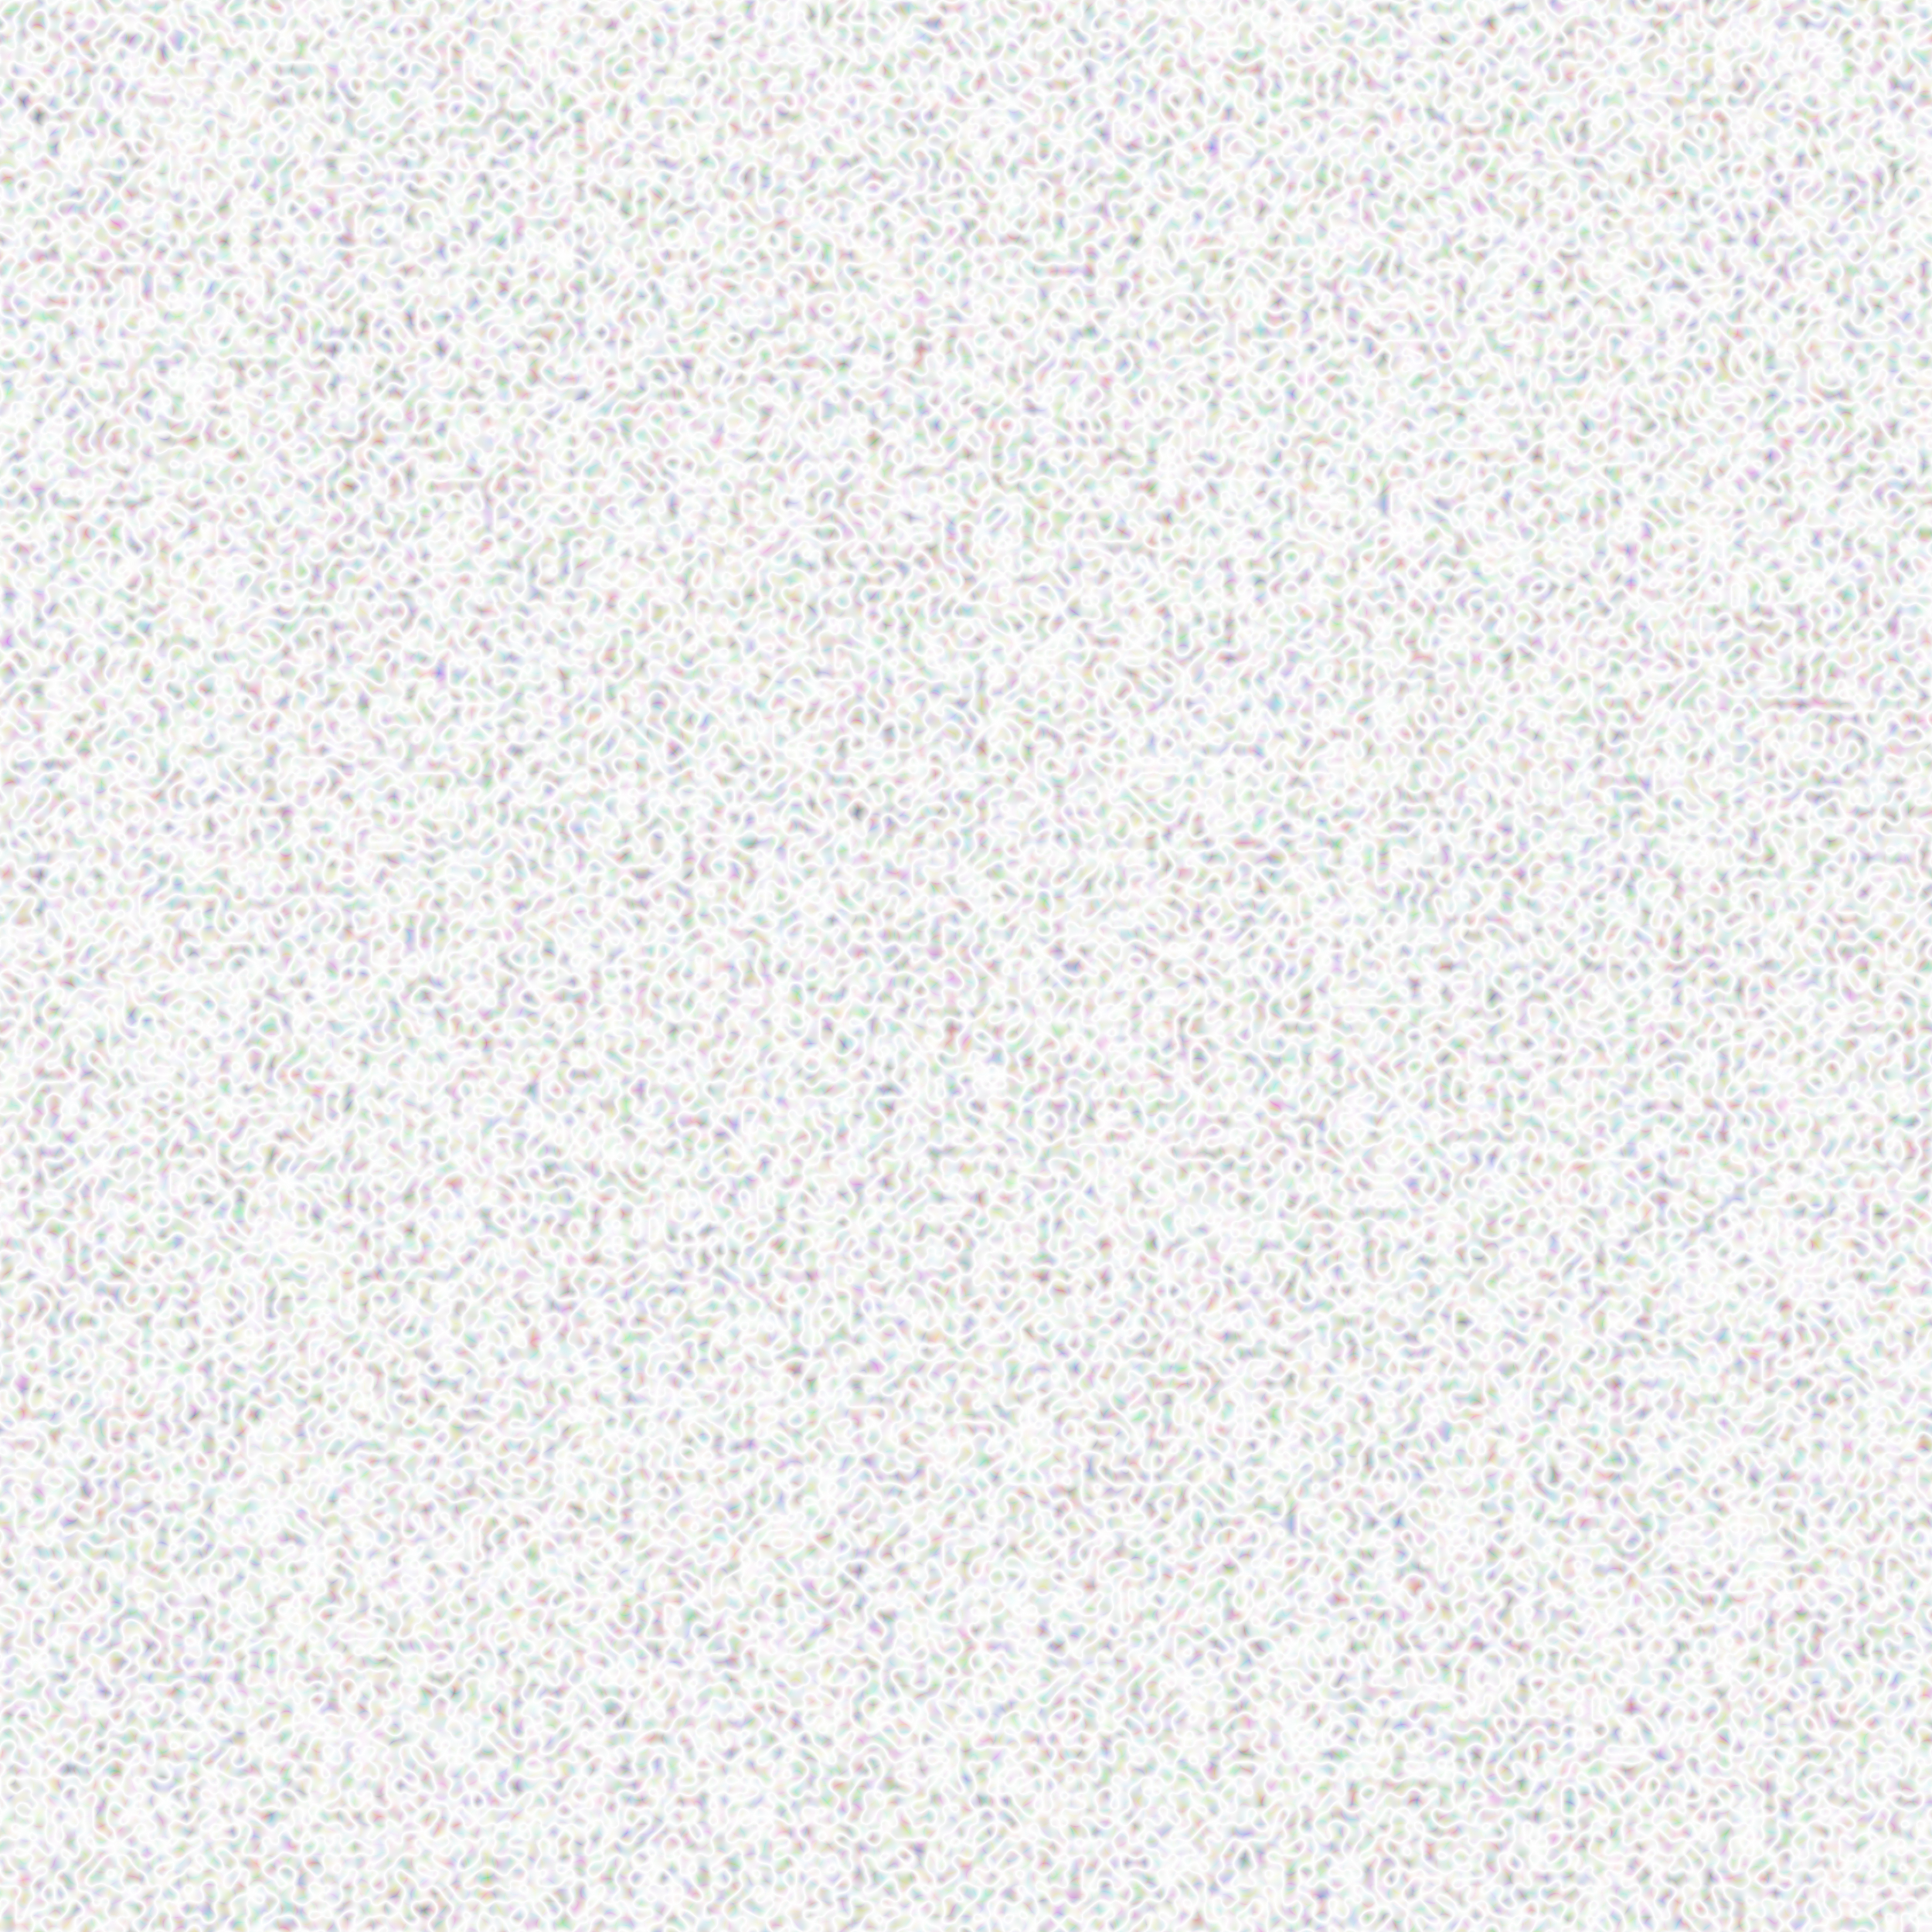
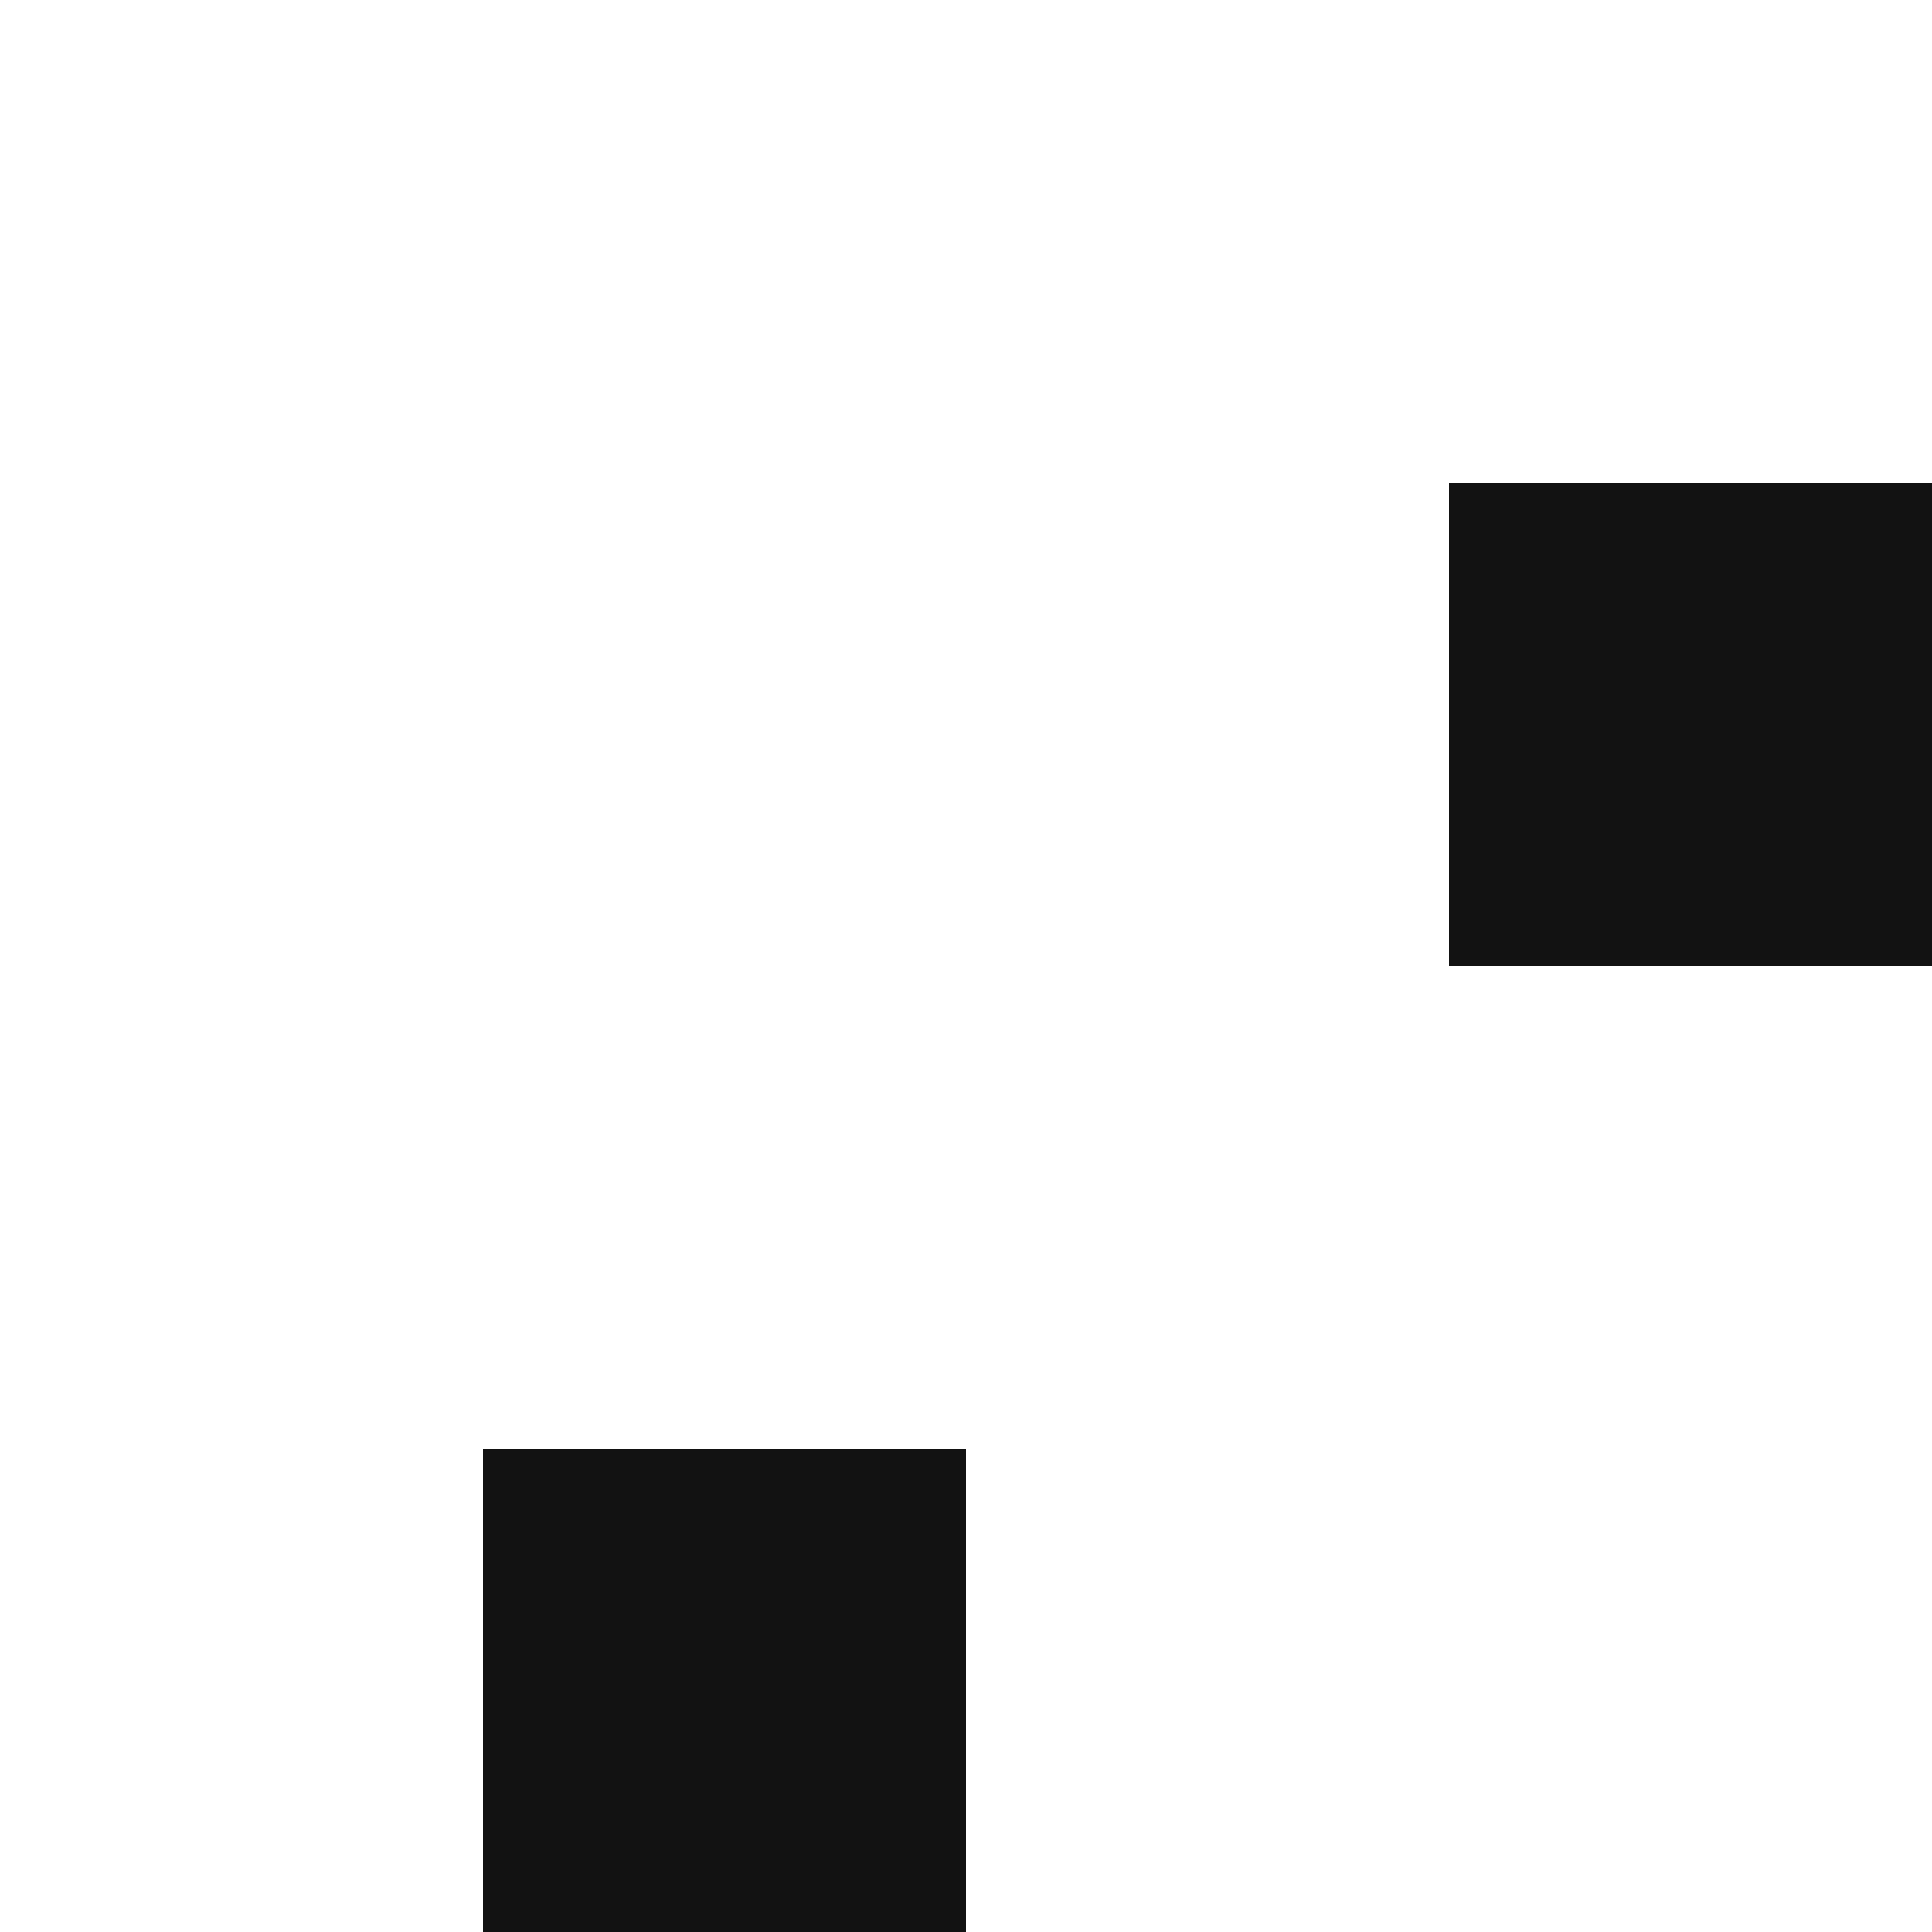
- <svg xmlns="http://www.w3.org/2000/svg" viewBox="0 0 250 250" style="opacity: 0.7;">
-   <filter id="noiseFilter">
-     <feTurbulence type="turbulence" baseFrequency="0.5" />
-   </filter>
-   <rect width="100%" height="100%" filter="url(#noiseFilter)" />
+ <svg xmlns="http://www.w3.org/2000/svg" width="4" height="4" viewBox="0 0 4 4">
+   <path fill="#121212" d="M1 3h1v1H1V3zm2-2h1v1H3V1z" />
</svg>
